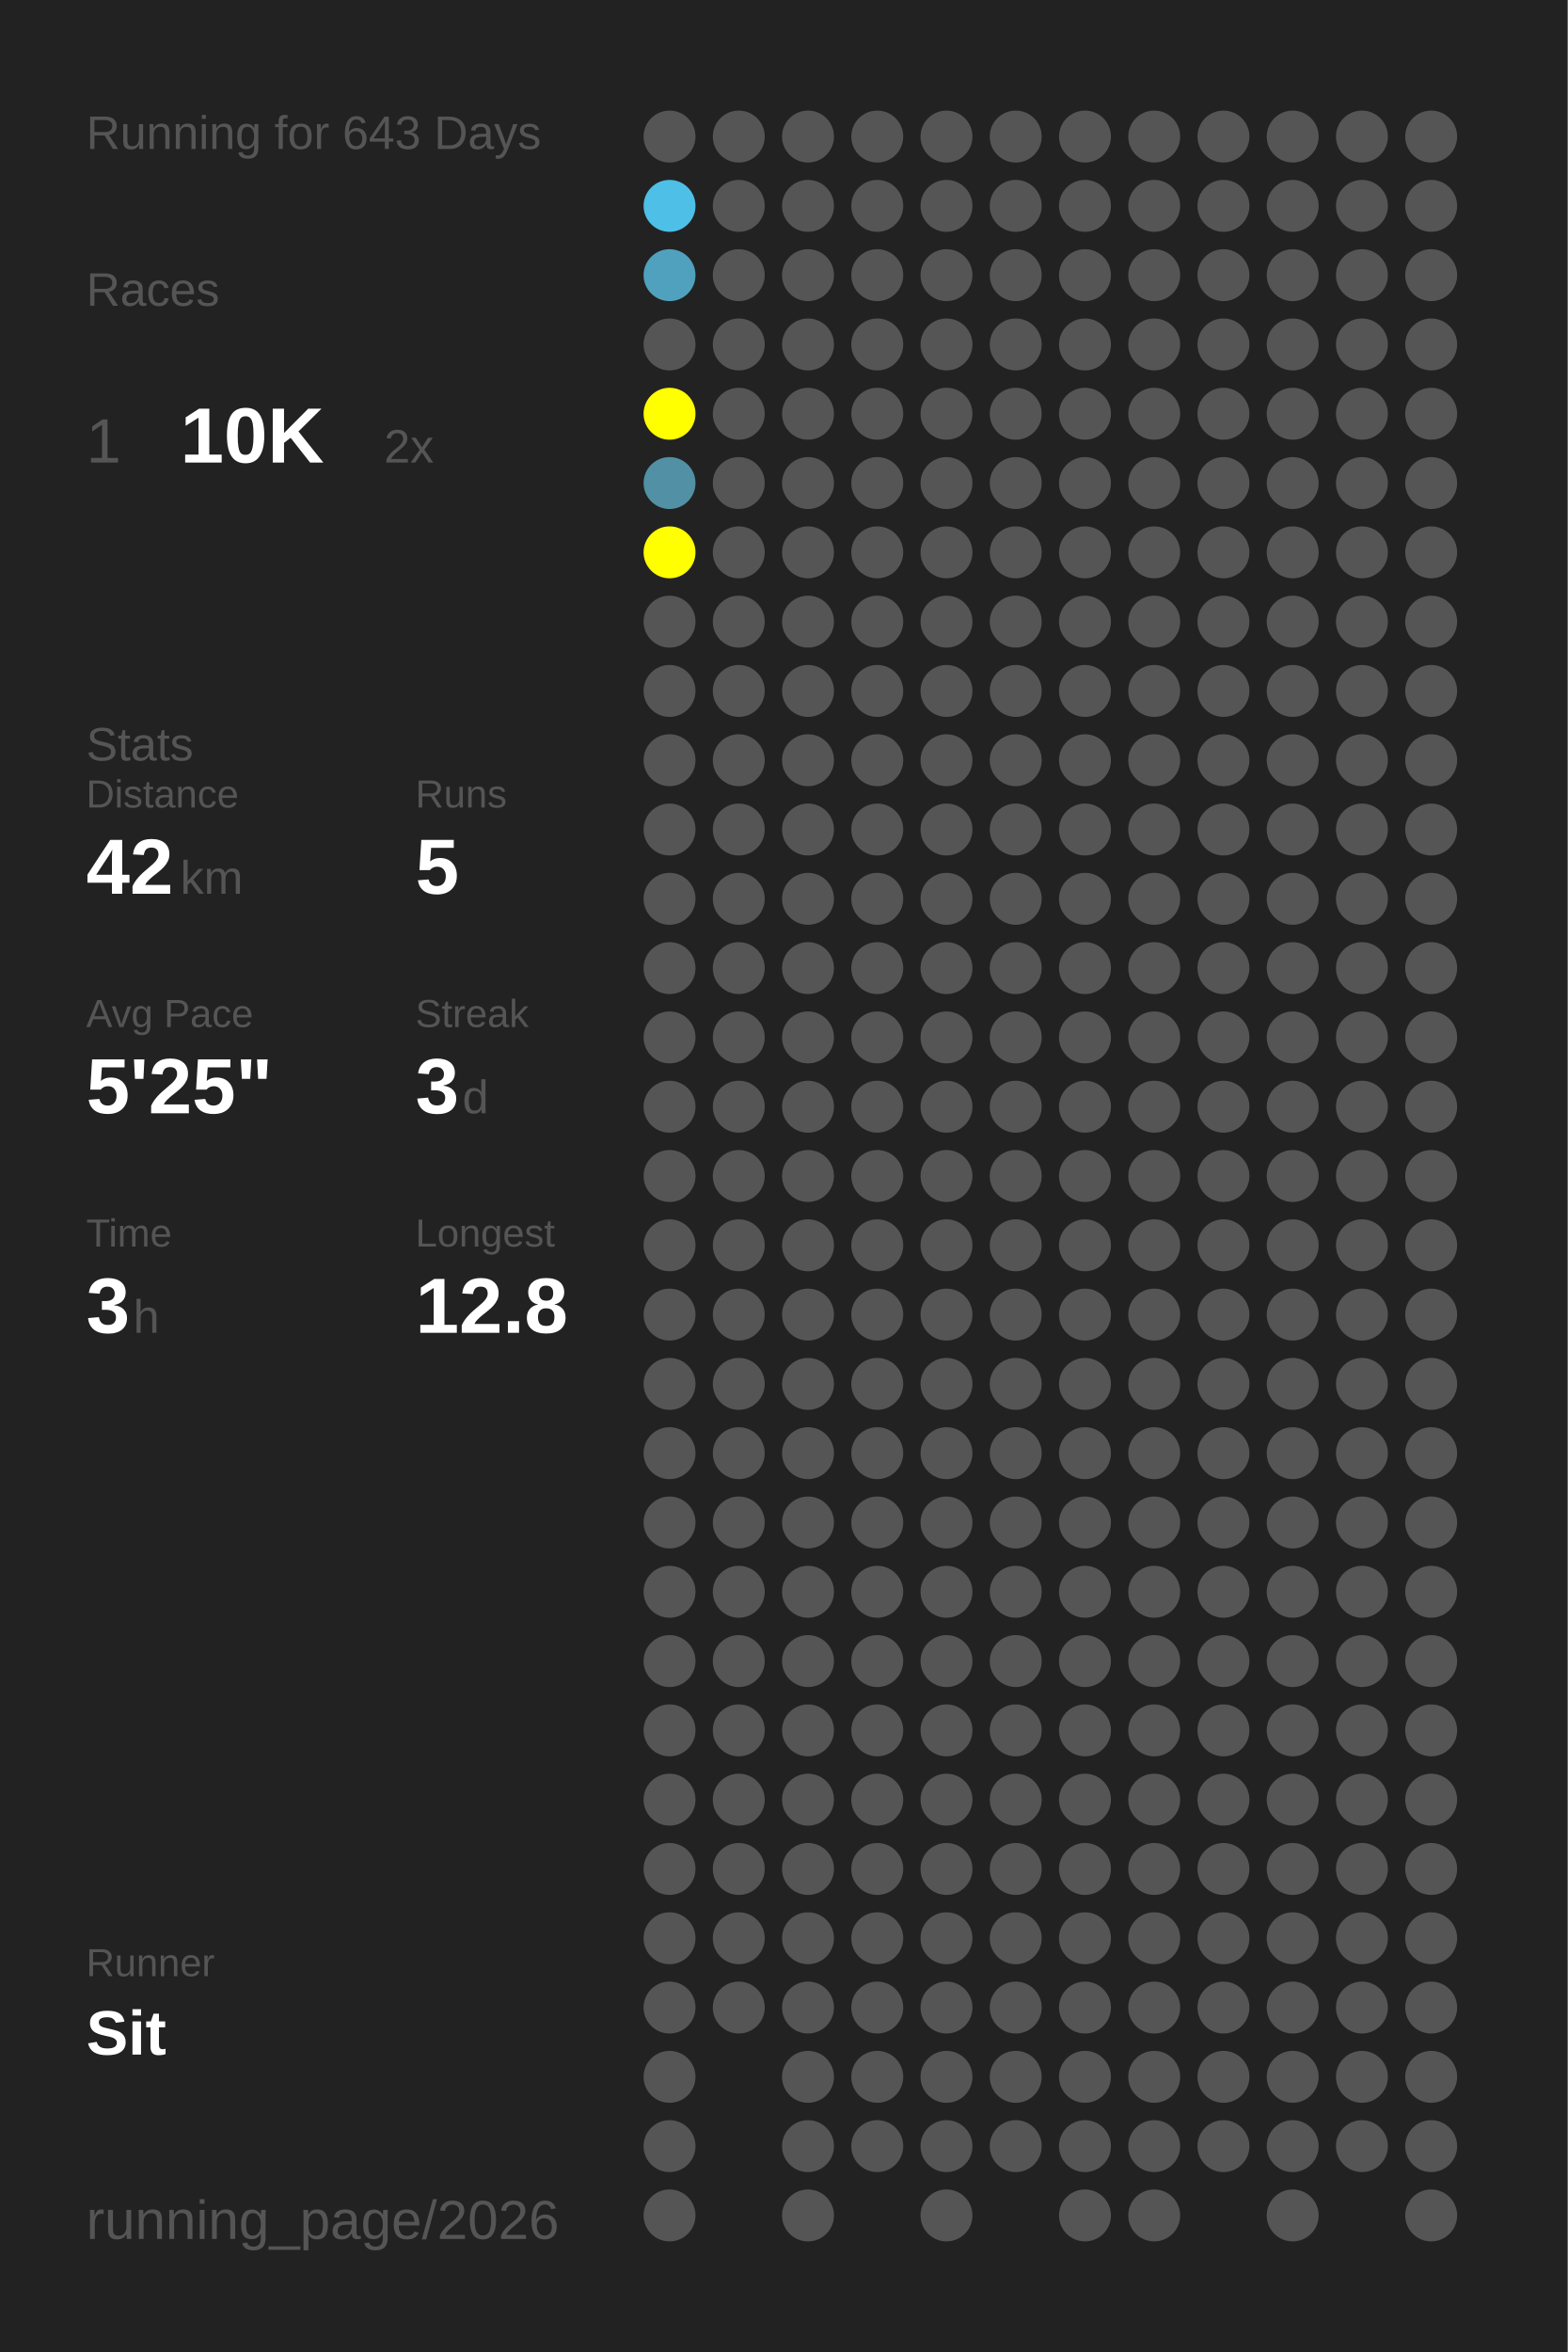
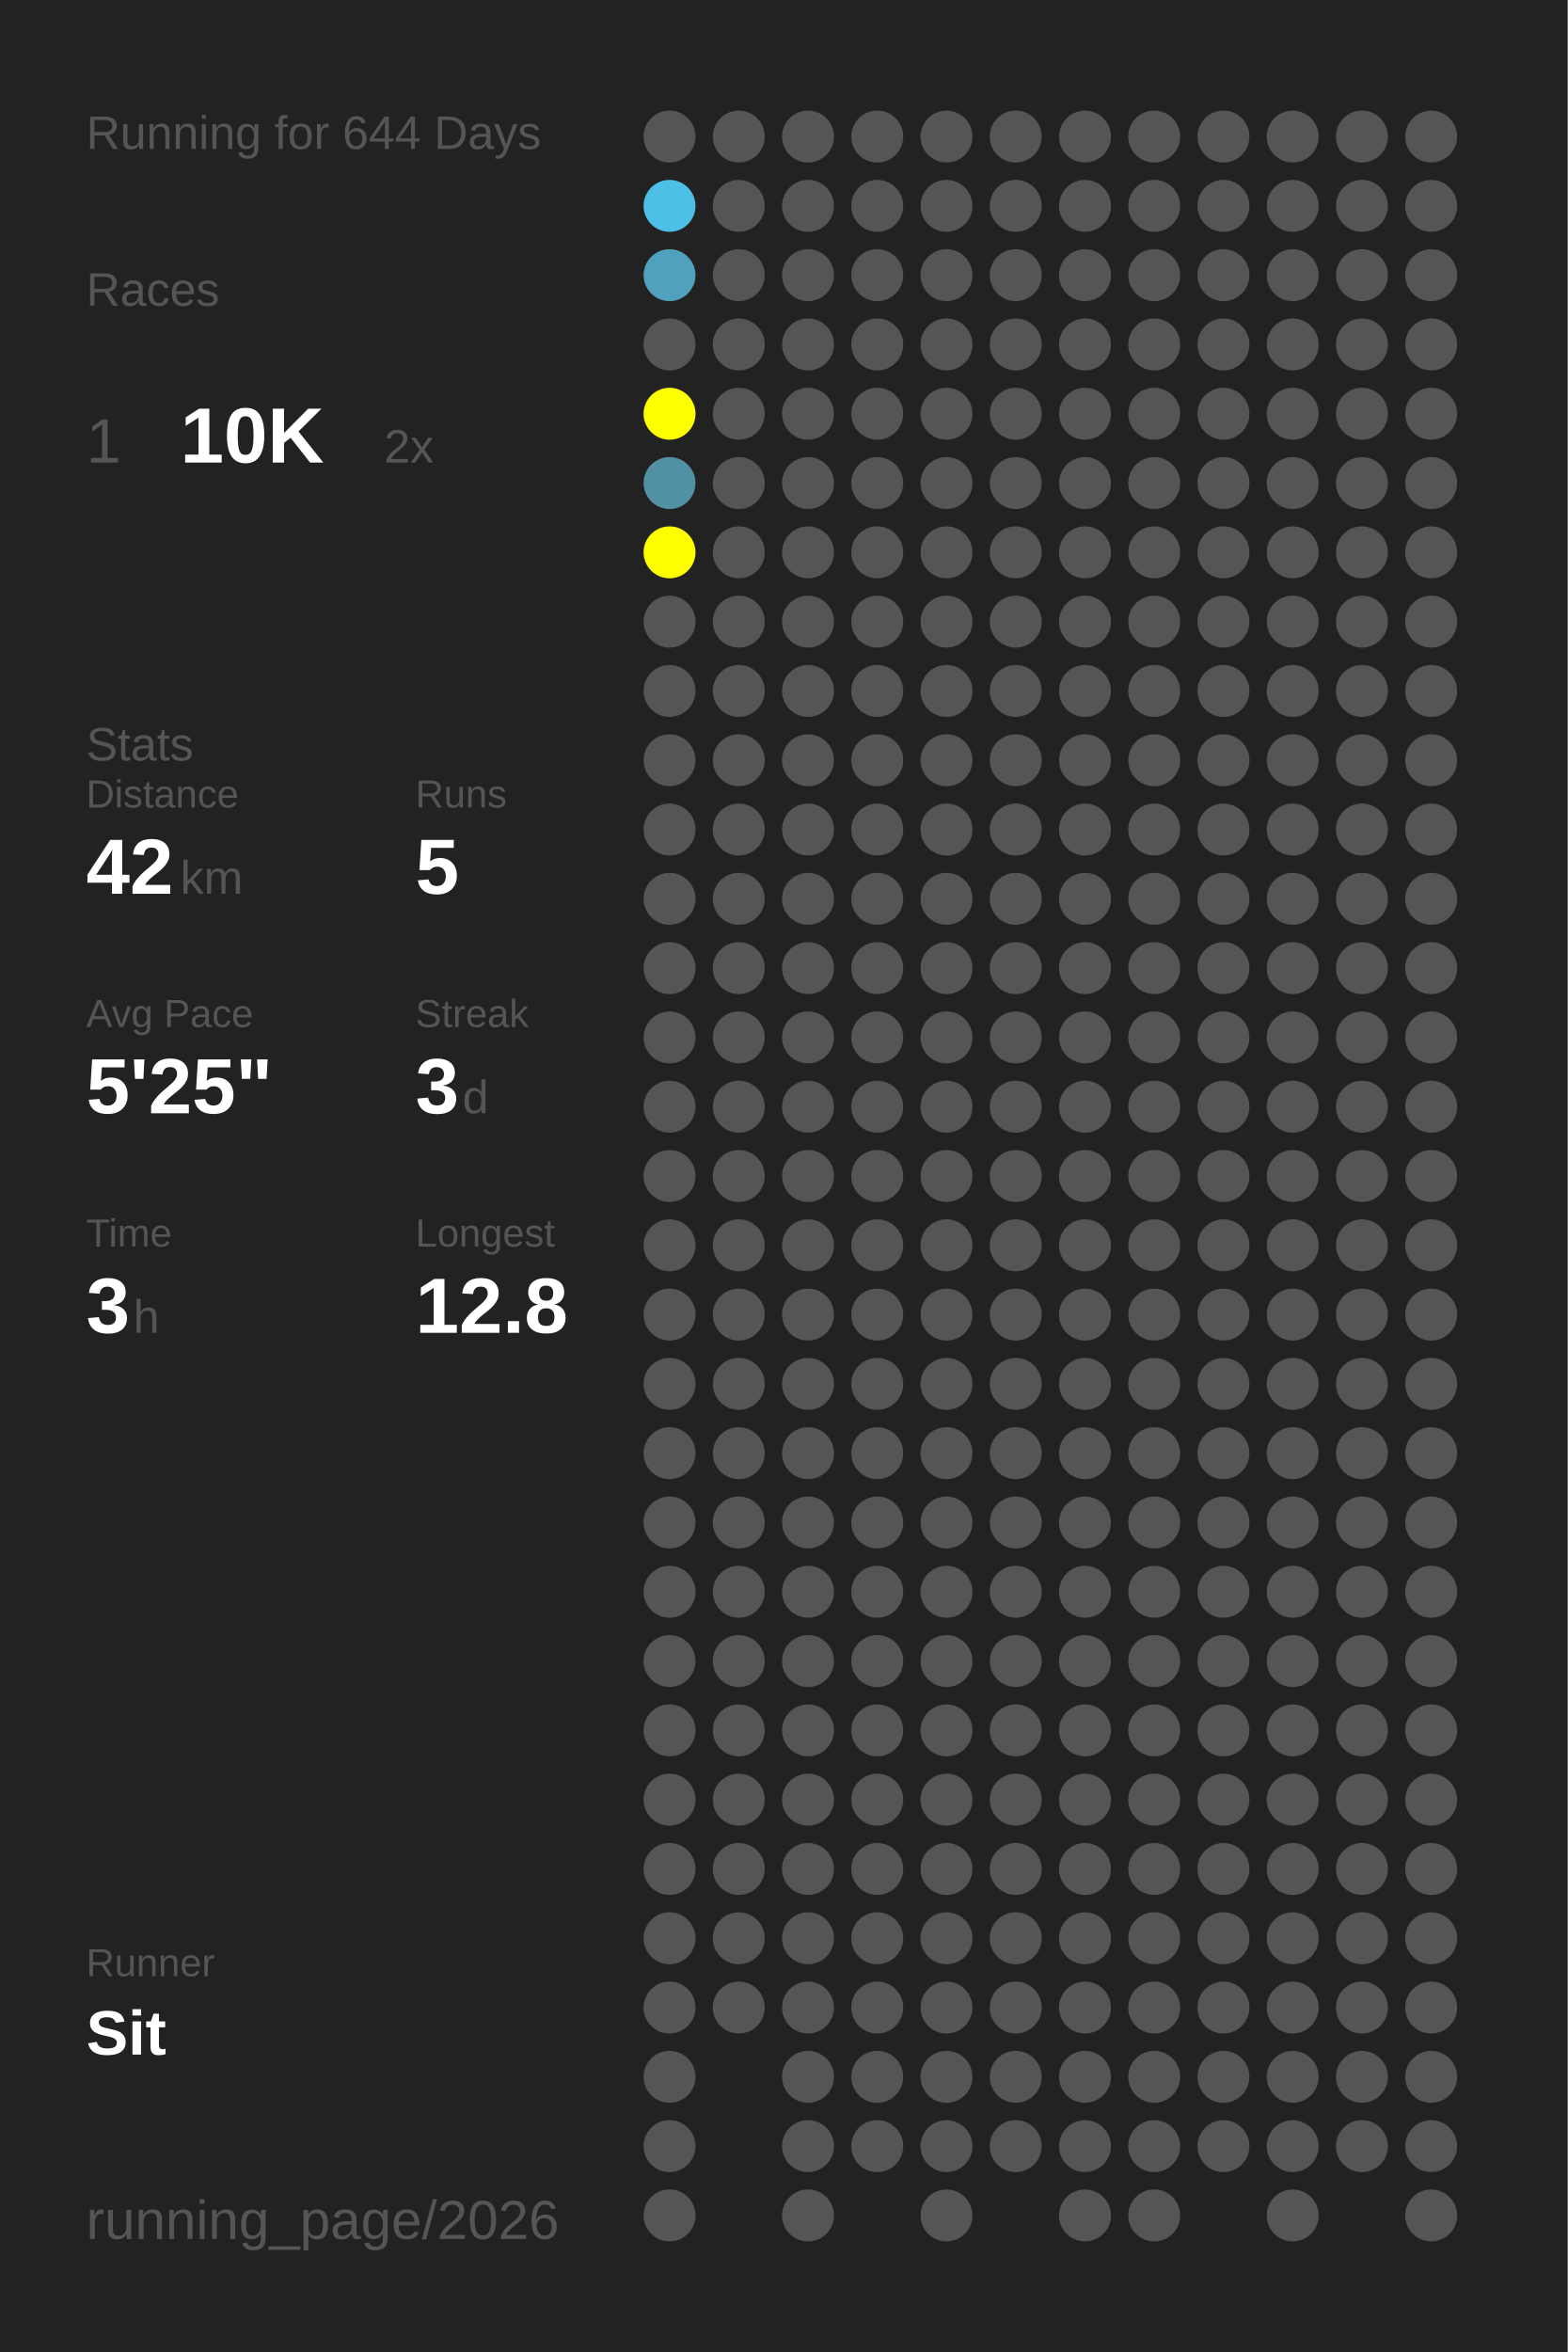
<svg xmlns="http://www.w3.org/2000/svg" baseProfile="full" height="300mm" version="1.1" viewBox="0,0,200,300" width="200mm">
  <defs />
  <rect fill="#222222" height="300" width="200" x="0" y="0" />
-   <text fill="#555555" style="font-size:6px; font-family:Arial;" x="11" y="19">Running for 643 Days</text>
+   <text fill="#555555" style="font-size:6px; font-family:Arial;" x="11" y="19">Running for 644 Days</text>
  <text fill="#555555" style="font-size:6px; font-family:Arial;" x="11" y="39">Races</text>
  <text fill="#555555" style="font-size:8px; font-family:Arial;" x="11" y="59">1</text>
  <text fill="#FFFFFF" style="font-size:10px; font-family:Arial; font-weight:bold;" x="23" y="59">10K</text>
  <text fill="#555555" style="font-size:6px; font-family:Arial;" x="49" y="59">2x</text>
  <text fill="#555555" style="font-size:6px; font-family:Arial;" x="11" y="97">Stats</text>
  <text fill="#555555" style="font-size:5px; font-family:Arial;" x="11" y="103">Distance</text>
  <text fill="#FFFFFF" style="font-size:10px; font-family:Arial; font-weight:bold;" x="11" y="114">42</text>
  <text fill="#555555" style="font-size:6px; font-family:Arial;" x="23" y="114">km</text>
  <text fill="#555555" style="font-size:5px; font-family:Arial;" x="53" y="103">Runs</text>
  <text fill="#FFFFFF" style="font-size:10px; font-family:Arial; font-weight:bold;" x="53" y="114">5</text>
  <text fill="#555555" style="font-size:5px; font-family:Arial;" x="11" y="131">Avg Pace</text>
  <text fill="#FFFFFF" style="font-size:10px; font-family:Arial; font-weight:bold;" x="11" y="142">5'25"</text>
  <text fill="#555555" style="font-size:5px; font-family:Arial;" x="53" y="131">Streak</text>
  <text fill="#FFFFFF" style="font-size:10px; font-family:Arial; font-weight:bold;" x="53" y="142">3</text>
  <text fill="#555555" style="font-size:6px; font-family:Arial;" x="59" y="142">d</text>
  <text fill="#555555" style="font-size:5px; font-family:Arial;" x="11" y="159">Time</text>
  <text fill="#FFFFFF" style="font-size:10px; font-family:Arial; font-weight:bold;" x="11" y="170">3</text>
  <text fill="#555555" style="font-size:6px; font-family:Arial;" x="17" y="170">h</text>
  <text fill="#555555" style="font-size:5px; font-family:Arial;" x="53" y="159">Longest</text>
  <text fill="#FFFFFF" style="font-size:10px; font-family:Arial; font-weight:bold;" x="53" y="170">12.8</text>
  <text fill="#555555" style="font-size:5px; font-family:Arial;" x="11" y="252.065">Runner</text>
  <text fill="#FFFFFF" style="font-size:8px; font-family:Arial; font-weight:bold;" x="11" y="262.065">Sit</text>
  <text fill="#555555" style="font-size:7px; font-family:Arial;" x="11" y="285.581">running_page/2026</text>
  <circle cx="85.417" cy="17.419" fill="#555555" r="3.312" />
  <circle cx="85.417" cy="26.258" fill="#4ebfe6" r="3.312" />
  <circle cx="85.417" cy="35.097" fill="#50a1bd" r="3.312" />
  <circle cx="85.417" cy="43.935" fill="#555555" r="3.312" />
  <circle cx="85.417" cy="52.774" fill="#FFFF00" r="3.312" />
  <circle cx="85.417" cy="61.613" fill="#5190a5" r="3.312" />
  <circle cx="85.417" cy="70.452" fill="#FFFF00" r="3.312" />
  <circle cx="85.417" cy="79.29" fill="#555555" r="3.312" />
  <circle cx="85.417" cy="88.129" fill="#555555" r="3.312" />
  <circle cx="85.417" cy="96.968" fill="#555555" r="3.312" />
  <circle cx="85.417" cy="105.806" fill="#555555" r="3.312" />
  <circle cx="85.417" cy="114.645" fill="#555555" r="3.312" />
  <circle cx="85.417" cy="123.484" fill="#555555" r="3.312" />
  <circle cx="85.417" cy="132.323" fill="#555555" r="3.312" />
  <circle cx="85.417" cy="141.161" fill="#555555" r="3.312" />
  <circle cx="85.417" cy="150" fill="#555555" r="3.312" />
  <circle cx="85.417" cy="158.839" fill="#555555" r="3.312" />
  <circle cx="85.417" cy="167.677" fill="#555555" r="3.312" />
  <circle cx="85.417" cy="176.516" fill="#555555" r="3.312" />
  <circle cx="85.417" cy="185.355" fill="#555555" r="3.312" />
  <circle cx="85.417" cy="194.194" fill="#555555" r="3.312" />
  <circle cx="85.417" cy="203.032" fill="#555555" r="3.312" />
  <circle cx="85.417" cy="211.871" fill="#555555" r="3.312" />
  <circle cx="85.417" cy="220.71" fill="#555555" r="3.312" />
  <circle cx="85.417" cy="229.548" fill="#555555" r="3.312" />
  <circle cx="85.417" cy="238.387" fill="#555555" r="3.312" />
  <circle cx="85.417" cy="247.226" fill="#555555" r="3.312" />
  <circle cx="85.417" cy="256.065" fill="#555555" r="3.312" />
  <circle cx="85.417" cy="264.903" fill="#555555" r="3.312" />
  <circle cx="85.417" cy="273.742" fill="#555555" r="3.312" />
  <circle cx="85.417" cy="282.581" fill="#555555" r="3.312" />
  <circle cx="94.25" cy="17.419" fill="#555555" r="3.312" />
  <circle cx="94.25" cy="26.258" fill="#555555" r="3.312" />
  <circle cx="94.25" cy="35.097" fill="#555555" r="3.312" />
  <circle cx="94.25" cy="43.935" fill="#555555" r="3.312" />
  <circle cx="94.25" cy="52.774" fill="#555555" r="3.312" />
  <circle cx="94.25" cy="61.613" fill="#555555" r="3.312" />
  <circle cx="94.25" cy="70.452" fill="#555555" r="3.312" />
  <circle cx="94.25" cy="79.29" fill="#555555" r="3.312" />
  <circle cx="94.25" cy="88.129" fill="#555555" r="3.312" />
  <circle cx="94.25" cy="96.968" fill="#555555" r="3.312" />
  <circle cx="94.25" cy="105.806" fill="#555555" r="3.312" />
  <circle cx="94.25" cy="114.645" fill="#555555" r="3.312" />
  <circle cx="94.25" cy="123.484" fill="#555555" r="3.312" />
  <circle cx="94.25" cy="132.323" fill="#555555" r="3.312" />
  <circle cx="94.25" cy="141.161" fill="#555555" r="3.312" />
  <circle cx="94.25" cy="150" fill="#555555" r="3.312" />
  <circle cx="94.25" cy="158.839" fill="#555555" r="3.312" />
  <circle cx="94.25" cy="167.677" fill="#555555" r="3.312" />
  <circle cx="94.25" cy="176.516" fill="#555555" r="3.312" />
  <circle cx="94.25" cy="185.355" fill="#555555" r="3.312" />
  <circle cx="94.25" cy="194.194" fill="#555555" r="3.312" />
  <circle cx="94.25" cy="203.032" fill="#555555" r="3.312" />
  <circle cx="94.25" cy="211.871" fill="#555555" r="3.312" />
  <circle cx="94.25" cy="220.71" fill="#555555" r="3.312" />
  <circle cx="94.25" cy="229.548" fill="#555555" r="3.312" />
  <circle cx="94.25" cy="238.387" fill="#555555" r="3.312" />
  <circle cx="94.25" cy="247.226" fill="#555555" r="3.312" />
  <circle cx="94.25" cy="256.065" fill="#555555" r="3.312" />
  <circle cx="103.083" cy="17.419" fill="#555555" r="3.312" />
  <circle cx="103.083" cy="26.258" fill="#555555" r="3.312" />
  <circle cx="103.083" cy="35.097" fill="#555555" r="3.312" />
  <circle cx="103.083" cy="43.935" fill="#555555" r="3.312" />
  <circle cx="103.083" cy="52.774" fill="#555555" r="3.312" />
  <circle cx="103.083" cy="61.613" fill="#555555" r="3.312" />
  <circle cx="103.083" cy="70.452" fill="#555555" r="3.312" />
  <circle cx="103.083" cy="79.29" fill="#555555" r="3.312" />
  <circle cx="103.083" cy="88.129" fill="#555555" r="3.312" />
  <circle cx="103.083" cy="96.968" fill="#555555" r="3.312" />
  <circle cx="103.083" cy="105.806" fill="#555555" r="3.312" />
  <circle cx="103.083" cy="114.645" fill="#555555" r="3.312" />
  <circle cx="103.083" cy="123.484" fill="#555555" r="3.312" />
  <circle cx="103.083" cy="132.323" fill="#555555" r="3.312" />
  <circle cx="103.083" cy="141.161" fill="#555555" r="3.312" />
  <circle cx="103.083" cy="150" fill="#555555" r="3.312" />
  <circle cx="103.083" cy="158.839" fill="#555555" r="3.312" />
  <circle cx="103.083" cy="167.677" fill="#555555" r="3.312" />
  <circle cx="103.083" cy="176.516" fill="#555555" r="3.312" />
  <circle cx="103.083" cy="185.355" fill="#555555" r="3.312" />
  <circle cx="103.083" cy="194.194" fill="#555555" r="3.312" />
  <circle cx="103.083" cy="203.032" fill="#555555" r="3.312" />
  <circle cx="103.083" cy="211.871" fill="#555555" r="3.312" />
  <circle cx="103.083" cy="220.71" fill="#555555" r="3.312" />
  <circle cx="103.083" cy="229.548" fill="#555555" r="3.312" />
  <circle cx="103.083" cy="238.387" fill="#555555" r="3.312" />
  <circle cx="103.083" cy="247.226" fill="#555555" r="3.312" />
  <circle cx="103.083" cy="256.065" fill="#555555" r="3.312" />
  <circle cx="103.083" cy="264.903" fill="#555555" r="3.312" />
  <circle cx="103.083" cy="273.742" fill="#555555" r="3.312" />
  <circle cx="103.083" cy="282.581" fill="#555555" r="3.312" />
  <circle cx="111.917" cy="17.419" fill="#555555" r="3.312" />
  <circle cx="111.917" cy="26.258" fill="#555555" r="3.312" />
  <circle cx="111.917" cy="35.097" fill="#555555" r="3.312" />
  <circle cx="111.917" cy="43.935" fill="#555555" r="3.312" />
  <circle cx="111.917" cy="52.774" fill="#555555" r="3.312" />
  <circle cx="111.917" cy="61.613" fill="#555555" r="3.312" />
  <circle cx="111.917" cy="70.452" fill="#555555" r="3.312" />
  <circle cx="111.917" cy="79.29" fill="#555555" r="3.312" />
  <circle cx="111.917" cy="88.129" fill="#555555" r="3.312" />
  <circle cx="111.917" cy="96.968" fill="#555555" r="3.312" />
  <circle cx="111.917" cy="105.806" fill="#555555" r="3.312" />
  <circle cx="111.917" cy="114.645" fill="#555555" r="3.312" />
  <circle cx="111.917" cy="123.484" fill="#555555" r="3.312" />
  <circle cx="111.917" cy="132.323" fill="#555555" r="3.312" />
  <circle cx="111.917" cy="141.161" fill="#555555" r="3.312" />
  <circle cx="111.917" cy="150" fill="#555555" r="3.312" />
  <circle cx="111.917" cy="158.839" fill="#555555" r="3.312" />
  <circle cx="111.917" cy="167.677" fill="#555555" r="3.312" />
  <circle cx="111.917" cy="176.516" fill="#555555" r="3.312" />
  <circle cx="111.917" cy="185.355" fill="#555555" r="3.312" />
  <circle cx="111.917" cy="194.194" fill="#555555" r="3.312" />
  <circle cx="111.917" cy="203.032" fill="#555555" r="3.312" />
  <circle cx="111.917" cy="211.871" fill="#555555" r="3.312" />
  <circle cx="111.917" cy="220.71" fill="#555555" r="3.312" />
  <circle cx="111.917" cy="229.548" fill="#555555" r="3.312" />
  <circle cx="111.917" cy="238.387" fill="#555555" r="3.312" />
  <circle cx="111.917" cy="247.226" fill="#555555" r="3.312" />
  <circle cx="111.917" cy="256.065" fill="#555555" r="3.312" />
  <circle cx="111.917" cy="264.903" fill="#555555" r="3.312" />
  <circle cx="111.917" cy="273.742" fill="#555555" r="3.312" />
  <circle cx="120.75" cy="17.419" fill="#555555" r="3.312" />
  <circle cx="120.75" cy="26.258" fill="#555555" r="3.312" />
  <circle cx="120.75" cy="35.097" fill="#555555" r="3.312" />
  <circle cx="120.75" cy="43.935" fill="#555555" r="3.312" />
  <circle cx="120.75" cy="52.774" fill="#555555" r="3.312" />
  <circle cx="120.75" cy="61.613" fill="#555555" r="3.312" />
  <circle cx="120.75" cy="70.452" fill="#555555" r="3.312" />
  <circle cx="120.75" cy="79.29" fill="#555555" r="3.312" />
  <circle cx="120.75" cy="88.129" fill="#555555" r="3.312" />
  <circle cx="120.75" cy="96.968" fill="#555555" r="3.312" />
  <circle cx="120.75" cy="105.806" fill="#555555" r="3.312" />
  <circle cx="120.75" cy="114.645" fill="#555555" r="3.312" />
  <circle cx="120.75" cy="123.484" fill="#555555" r="3.312" />
  <circle cx="120.75" cy="132.323" fill="#555555" r="3.312" />
  <circle cx="120.75" cy="141.161" fill="#555555" r="3.312" />
  <circle cx="120.75" cy="150" fill="#555555" r="3.312" />
  <circle cx="120.75" cy="158.839" fill="#555555" r="3.312" />
  <circle cx="120.75" cy="167.677" fill="#555555" r="3.312" />
  <circle cx="120.75" cy="176.516" fill="#555555" r="3.312" />
  <circle cx="120.75" cy="185.355" fill="#555555" r="3.312" />
  <circle cx="120.75" cy="194.194" fill="#555555" r="3.312" />
  <circle cx="120.75" cy="203.032" fill="#555555" r="3.312" />
  <circle cx="120.75" cy="211.871" fill="#555555" r="3.312" />
  <circle cx="120.75" cy="220.71" fill="#555555" r="3.312" />
  <circle cx="120.75" cy="229.548" fill="#555555" r="3.312" />
  <circle cx="120.75" cy="238.387" fill="#555555" r="3.312" />
  <circle cx="120.75" cy="247.226" fill="#555555" r="3.312" />
  <circle cx="120.75" cy="256.065" fill="#555555" r="3.312" />
  <circle cx="120.75" cy="264.903" fill="#555555" r="3.312" />
  <circle cx="120.75" cy="273.742" fill="#555555" r="3.312" />
  <circle cx="120.75" cy="282.581" fill="#555555" r="3.312" />
  <circle cx="129.583" cy="17.419" fill="#555555" r="3.312" />
  <circle cx="129.583" cy="26.258" fill="#555555" r="3.312" />
  <circle cx="129.583" cy="35.097" fill="#555555" r="3.312" />
  <circle cx="129.583" cy="43.935" fill="#555555" r="3.312" />
  <circle cx="129.583" cy="52.774" fill="#555555" r="3.312" />
  <circle cx="129.583" cy="61.613" fill="#555555" r="3.312" />
  <circle cx="129.583" cy="70.452" fill="#555555" r="3.312" />
  <circle cx="129.583" cy="79.29" fill="#555555" r="3.312" />
  <circle cx="129.583" cy="88.129" fill="#555555" r="3.312" />
  <circle cx="129.583" cy="96.968" fill="#555555" r="3.312" />
  <circle cx="129.583" cy="105.806" fill="#555555" r="3.312" />
  <circle cx="129.583" cy="114.645" fill="#555555" r="3.312" />
  <circle cx="129.583" cy="123.484" fill="#555555" r="3.312" />
  <circle cx="129.583" cy="132.323" fill="#555555" r="3.312" />
  <circle cx="129.583" cy="141.161" fill="#555555" r="3.312" />
  <circle cx="129.583" cy="150" fill="#555555" r="3.312" />
  <circle cx="129.583" cy="158.839" fill="#555555" r="3.312" />
  <circle cx="129.583" cy="167.677" fill="#555555" r="3.312" />
  <circle cx="129.583" cy="176.516" fill="#555555" r="3.312" />
  <circle cx="129.583" cy="185.355" fill="#555555" r="3.312" />
  <circle cx="129.583" cy="194.194" fill="#555555" r="3.312" />
  <circle cx="129.583" cy="203.032" fill="#555555" r="3.312" />
  <circle cx="129.583" cy="211.871" fill="#555555" r="3.312" />
  <circle cx="129.583" cy="220.71" fill="#555555" r="3.312" />
  <circle cx="129.583" cy="229.548" fill="#555555" r="3.312" />
  <circle cx="129.583" cy="238.387" fill="#555555" r="3.312" />
  <circle cx="129.583" cy="247.226" fill="#555555" r="3.312" />
  <circle cx="129.583" cy="256.065" fill="#555555" r="3.312" />
  <circle cx="129.583" cy="264.903" fill="#555555" r="3.312" />
  <circle cx="129.583" cy="273.742" fill="#555555" r="3.312" />
  <circle cx="138.417" cy="17.419" fill="#555555" r="3.312" />
  <circle cx="138.417" cy="26.258" fill="#555555" r="3.312" />
  <circle cx="138.417" cy="35.097" fill="#555555" r="3.312" />
  <circle cx="138.417" cy="43.935" fill="#555555" r="3.312" />
  <circle cx="138.417" cy="52.774" fill="#555555" r="3.312" />
  <circle cx="138.417" cy="61.613" fill="#555555" r="3.312" />
  <circle cx="138.417" cy="70.452" fill="#555555" r="3.312" />
  <circle cx="138.417" cy="79.29" fill="#555555" r="3.312" />
  <circle cx="138.417" cy="88.129" fill="#555555" r="3.312" />
  <circle cx="138.417" cy="96.968" fill="#555555" r="3.312" />
  <circle cx="138.417" cy="105.806" fill="#555555" r="3.312" />
  <circle cx="138.417" cy="114.645" fill="#555555" r="3.312" />
  <circle cx="138.417" cy="123.484" fill="#555555" r="3.312" />
  <circle cx="138.417" cy="132.323" fill="#555555" r="3.312" />
  <circle cx="138.417" cy="141.161" fill="#555555" r="3.312" />
  <circle cx="138.417" cy="150" fill="#555555" r="3.312" />
  <circle cx="138.417" cy="158.839" fill="#555555" r="3.312" />
  <circle cx="138.417" cy="167.677" fill="#555555" r="3.312" />
  <circle cx="138.417" cy="176.516" fill="#555555" r="3.312" />
  <circle cx="138.417" cy="185.355" fill="#555555" r="3.312" />
  <circle cx="138.417" cy="194.194" fill="#555555" r="3.312" />
  <circle cx="138.417" cy="203.032" fill="#555555" r="3.312" />
  <circle cx="138.417" cy="211.871" fill="#555555" r="3.312" />
  <circle cx="138.417" cy="220.71" fill="#555555" r="3.312" />
  <circle cx="138.417" cy="229.548" fill="#555555" r="3.312" />
  <circle cx="138.417" cy="238.387" fill="#555555" r="3.312" />
  <circle cx="138.417" cy="247.226" fill="#555555" r="3.312" />
  <circle cx="138.417" cy="256.065" fill="#555555" r="3.312" />
  <circle cx="138.417" cy="264.903" fill="#555555" r="3.312" />
  <circle cx="138.417" cy="273.742" fill="#555555" r="3.312" />
  <circle cx="138.417" cy="282.581" fill="#555555" r="3.312" />
  <circle cx="147.25" cy="17.419" fill="#555555" r="3.312" />
  <circle cx="147.25" cy="26.258" fill="#555555" r="3.312" />
  <circle cx="147.25" cy="35.097" fill="#555555" r="3.312" />
  <circle cx="147.25" cy="43.935" fill="#555555" r="3.312" />
  <circle cx="147.25" cy="52.774" fill="#555555" r="3.312" />
  <circle cx="147.25" cy="61.613" fill="#555555" r="3.312" />
  <circle cx="147.25" cy="70.452" fill="#555555" r="3.312" />
  <circle cx="147.25" cy="79.29" fill="#555555" r="3.312" />
  <circle cx="147.25" cy="88.129" fill="#555555" r="3.312" />
  <circle cx="147.25" cy="96.968" fill="#555555" r="3.312" />
  <circle cx="147.25" cy="105.806" fill="#555555" r="3.312" />
  <circle cx="147.25" cy="114.645" fill="#555555" r="3.312" />
  <circle cx="147.25" cy="123.484" fill="#555555" r="3.312" />
  <circle cx="147.25" cy="132.323" fill="#555555" r="3.312" />
  <circle cx="147.25" cy="141.161" fill="#555555" r="3.312" />
  <circle cx="147.25" cy="150" fill="#555555" r="3.312" />
  <circle cx="147.25" cy="158.839" fill="#555555" r="3.312" />
  <circle cx="147.25" cy="167.677" fill="#555555" r="3.312" />
  <circle cx="147.25" cy="176.516" fill="#555555" r="3.312" />
  <circle cx="147.25" cy="185.355" fill="#555555" r="3.312" />
  <circle cx="147.25" cy="194.194" fill="#555555" r="3.312" />
  <circle cx="147.25" cy="203.032" fill="#555555" r="3.312" />
  <circle cx="147.25" cy="211.871" fill="#555555" r="3.312" />
  <circle cx="147.25" cy="220.71" fill="#555555" r="3.312" />
  <circle cx="147.25" cy="229.548" fill="#555555" r="3.312" />
  <circle cx="147.25" cy="238.387" fill="#555555" r="3.312" />
  <circle cx="147.25" cy="247.226" fill="#555555" r="3.312" />
  <circle cx="147.25" cy="256.065" fill="#555555" r="3.312" />
  <circle cx="147.25" cy="264.903" fill="#555555" r="3.312" />
  <circle cx="147.25" cy="273.742" fill="#555555" r="3.312" />
  <circle cx="147.25" cy="282.581" fill="#555555" r="3.312" />
  <circle cx="156.083" cy="17.419" fill="#555555" r="3.312" />
  <circle cx="156.083" cy="26.258" fill="#555555" r="3.312" />
  <circle cx="156.083" cy="35.097" fill="#555555" r="3.312" />
  <circle cx="156.083" cy="43.935" fill="#555555" r="3.312" />
  <circle cx="156.083" cy="52.774" fill="#555555" r="3.312" />
  <circle cx="156.083" cy="61.613" fill="#555555" r="3.312" />
  <circle cx="156.083" cy="70.452" fill="#555555" r="3.312" />
  <circle cx="156.083" cy="79.29" fill="#555555" r="3.312" />
  <circle cx="156.083" cy="88.129" fill="#555555" r="3.312" />
  <circle cx="156.083" cy="96.968" fill="#555555" r="3.312" />
  <circle cx="156.083" cy="105.806" fill="#555555" r="3.312" />
  <circle cx="156.083" cy="114.645" fill="#555555" r="3.312" />
  <circle cx="156.083" cy="123.484" fill="#555555" r="3.312" />
  <circle cx="156.083" cy="132.323" fill="#555555" r="3.312" />
  <circle cx="156.083" cy="141.161" fill="#555555" r="3.312" />
  <circle cx="156.083" cy="150" fill="#555555" r="3.312" />
  <circle cx="156.083" cy="158.839" fill="#555555" r="3.312" />
  <circle cx="156.083" cy="167.677" fill="#555555" r="3.312" />
  <circle cx="156.083" cy="176.516" fill="#555555" r="3.312" />
  <circle cx="156.083" cy="185.355" fill="#555555" r="3.312" />
  <circle cx="156.083" cy="194.194" fill="#555555" r="3.312" />
  <circle cx="156.083" cy="203.032" fill="#555555" r="3.312" />
  <circle cx="156.083" cy="211.871" fill="#555555" r="3.312" />
  <circle cx="156.083" cy="220.71" fill="#555555" r="3.312" />
  <circle cx="156.083" cy="229.548" fill="#555555" r="3.312" />
  <circle cx="156.083" cy="238.387" fill="#555555" r="3.312" />
  <circle cx="156.083" cy="247.226" fill="#555555" r="3.312" />
  <circle cx="156.083" cy="256.065" fill="#555555" r="3.312" />
  <circle cx="156.083" cy="264.903" fill="#555555" r="3.312" />
  <circle cx="156.083" cy="273.742" fill="#555555" r="3.312" />
  <circle cx="164.917" cy="17.419" fill="#555555" r="3.312" />
  <circle cx="164.917" cy="26.258" fill="#555555" r="3.312" />
  <circle cx="164.917" cy="35.097" fill="#555555" r="3.312" />
  <circle cx="164.917" cy="43.935" fill="#555555" r="3.312" />
  <circle cx="164.917" cy="52.774" fill="#555555" r="3.312" />
  <circle cx="164.917" cy="61.613" fill="#555555" r="3.312" />
  <circle cx="164.917" cy="70.452" fill="#555555" r="3.312" />
  <circle cx="164.917" cy="79.29" fill="#555555" r="3.312" />
  <circle cx="164.917" cy="88.129" fill="#555555" r="3.312" />
  <circle cx="164.917" cy="96.968" fill="#555555" r="3.312" />
  <circle cx="164.917" cy="105.806" fill="#555555" r="3.312" />
  <circle cx="164.917" cy="114.645" fill="#555555" r="3.312" />
  <circle cx="164.917" cy="123.484" fill="#555555" r="3.312" />
  <circle cx="164.917" cy="132.323" fill="#555555" r="3.312" />
  <circle cx="164.917" cy="141.161" fill="#555555" r="3.312" />
  <circle cx="164.917" cy="150" fill="#555555" r="3.312" />
  <circle cx="164.917" cy="158.839" fill="#555555" r="3.312" />
  <circle cx="164.917" cy="167.677" fill="#555555" r="3.312" />
  <circle cx="164.917" cy="176.516" fill="#555555" r="3.312" />
  <circle cx="164.917" cy="185.355" fill="#555555" r="3.312" />
  <circle cx="164.917" cy="194.194" fill="#555555" r="3.312" />
  <circle cx="164.917" cy="203.032" fill="#555555" r="3.312" />
  <circle cx="164.917" cy="211.871" fill="#555555" r="3.312" />
  <circle cx="164.917" cy="220.71" fill="#555555" r="3.312" />
  <circle cx="164.917" cy="229.548" fill="#555555" r="3.312" />
  <circle cx="164.917" cy="238.387" fill="#555555" r="3.312" />
  <circle cx="164.917" cy="247.226" fill="#555555" r="3.312" />
  <circle cx="164.917" cy="256.065" fill="#555555" r="3.312" />
  <circle cx="164.917" cy="264.903" fill="#555555" r="3.312" />
  <circle cx="164.917" cy="273.742" fill="#555555" r="3.312" />
  <circle cx="164.917" cy="282.581" fill="#555555" r="3.312" />
  <circle cx="173.75" cy="17.419" fill="#555555" r="3.312" />
  <circle cx="173.75" cy="26.258" fill="#555555" r="3.312" />
  <circle cx="173.75" cy="35.097" fill="#555555" r="3.312" />
  <circle cx="173.75" cy="43.935" fill="#555555" r="3.312" />
  <circle cx="173.75" cy="52.774" fill="#555555" r="3.312" />
  <circle cx="173.75" cy="61.613" fill="#555555" r="3.312" />
  <circle cx="173.75" cy="70.452" fill="#555555" r="3.312" />
  <circle cx="173.75" cy="79.29" fill="#555555" r="3.312" />
  <circle cx="173.75" cy="88.129" fill="#555555" r="3.312" />
  <circle cx="173.75" cy="96.968" fill="#555555" r="3.312" />
  <circle cx="173.75" cy="105.806" fill="#555555" r="3.312" />
  <circle cx="173.75" cy="114.645" fill="#555555" r="3.312" />
  <circle cx="173.75" cy="123.484" fill="#555555" r="3.312" />
  <circle cx="173.75" cy="132.323" fill="#555555" r="3.312" />
  <circle cx="173.75" cy="141.161" fill="#555555" r="3.312" />
  <circle cx="173.75" cy="150" fill="#555555" r="3.312" />
  <circle cx="173.75" cy="158.839" fill="#555555" r="3.312" />
  <circle cx="173.75" cy="167.677" fill="#555555" r="3.312" />
  <circle cx="173.75" cy="176.516" fill="#555555" r="3.312" />
  <circle cx="173.75" cy="185.355" fill="#555555" r="3.312" />
  <circle cx="173.75" cy="194.194" fill="#555555" r="3.312" />
  <circle cx="173.75" cy="203.032" fill="#555555" r="3.312" />
  <circle cx="173.75" cy="211.871" fill="#555555" r="3.312" />
  <circle cx="173.75" cy="220.71" fill="#555555" r="3.312" />
  <circle cx="173.75" cy="229.548" fill="#555555" r="3.312" />
  <circle cx="173.75" cy="238.387" fill="#555555" r="3.312" />
  <circle cx="173.75" cy="247.226" fill="#555555" r="3.312" />
  <circle cx="173.75" cy="256.065" fill="#555555" r="3.312" />
  <circle cx="173.75" cy="264.903" fill="#555555" r="3.312" />
  <circle cx="173.75" cy="273.742" fill="#555555" r="3.312" />
  <circle cx="182.583" cy="17.419" fill="#555555" r="3.312" />
  <circle cx="182.583" cy="26.258" fill="#555555" r="3.312" />
  <circle cx="182.583" cy="35.097" fill="#555555" r="3.312" />
  <circle cx="182.583" cy="43.935" fill="#555555" r="3.312" />
  <circle cx="182.583" cy="52.774" fill="#555555" r="3.312" />
  <circle cx="182.583" cy="61.613" fill="#555555" r="3.312" />
  <circle cx="182.583" cy="70.452" fill="#555555" r="3.312" />
  <circle cx="182.583" cy="79.29" fill="#555555" r="3.312" />
  <circle cx="182.583" cy="88.129" fill="#555555" r="3.312" />
  <circle cx="182.583" cy="96.968" fill="#555555" r="3.312" />
  <circle cx="182.583" cy="105.806" fill="#555555" r="3.312" />
  <circle cx="182.583" cy="114.645" fill="#555555" r="3.312" />
  <circle cx="182.583" cy="123.484" fill="#555555" r="3.312" />
  <circle cx="182.583" cy="132.323" fill="#555555" r="3.312" />
  <circle cx="182.583" cy="141.161" fill="#555555" r="3.312" />
  <circle cx="182.583" cy="150" fill="#555555" r="3.312" />
  <circle cx="182.583" cy="158.839" fill="#555555" r="3.312" />
  <circle cx="182.583" cy="167.677" fill="#555555" r="3.312" />
  <circle cx="182.583" cy="176.516" fill="#555555" r="3.312" />
  <circle cx="182.583" cy="185.355" fill="#555555" r="3.312" />
  <circle cx="182.583" cy="194.194" fill="#555555" r="3.312" />
  <circle cx="182.583" cy="203.032" fill="#555555" r="3.312" />
  <circle cx="182.583" cy="211.871" fill="#555555" r="3.312" />
  <circle cx="182.583" cy="220.71" fill="#555555" r="3.312" />
  <circle cx="182.583" cy="229.548" fill="#555555" r="3.312" />
  <circle cx="182.583" cy="238.387" fill="#555555" r="3.312" />
  <circle cx="182.583" cy="247.226" fill="#555555" r="3.312" />
  <circle cx="182.583" cy="256.065" fill="#555555" r="3.312" />
  <circle cx="182.583" cy="264.903" fill="#555555" r="3.312" />
  <circle cx="182.583" cy="273.742" fill="#555555" r="3.312" />
  <circle cx="182.583" cy="282.581" fill="#555555" r="3.312" />
</svg>
